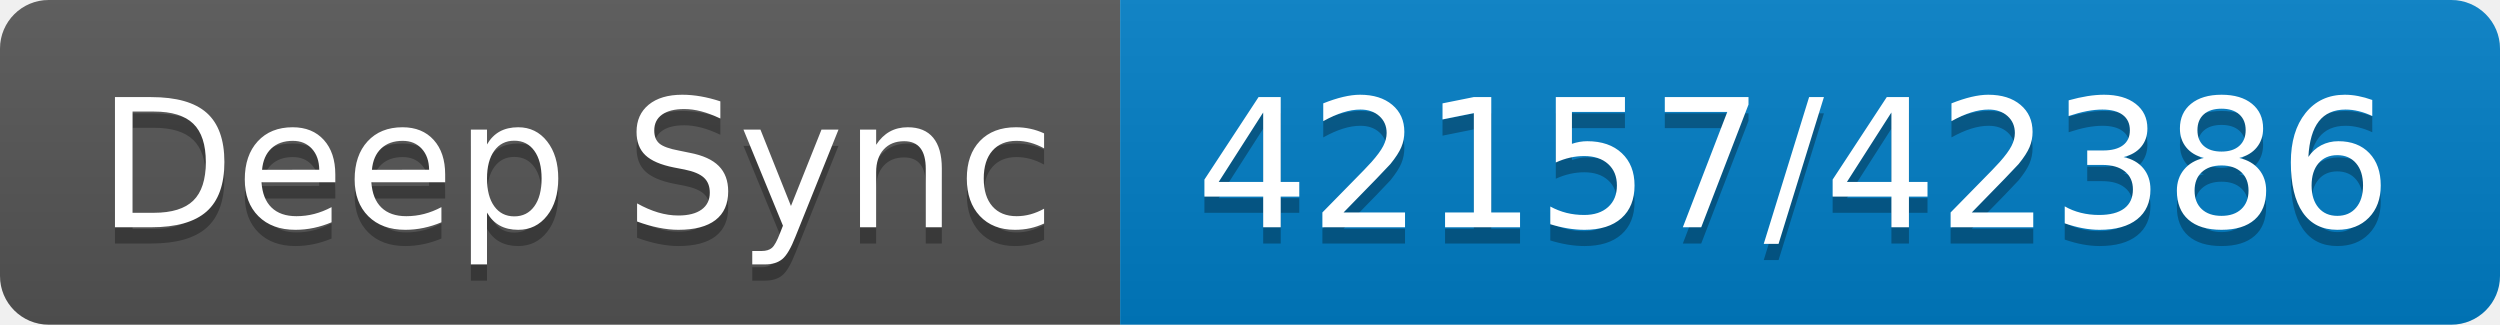
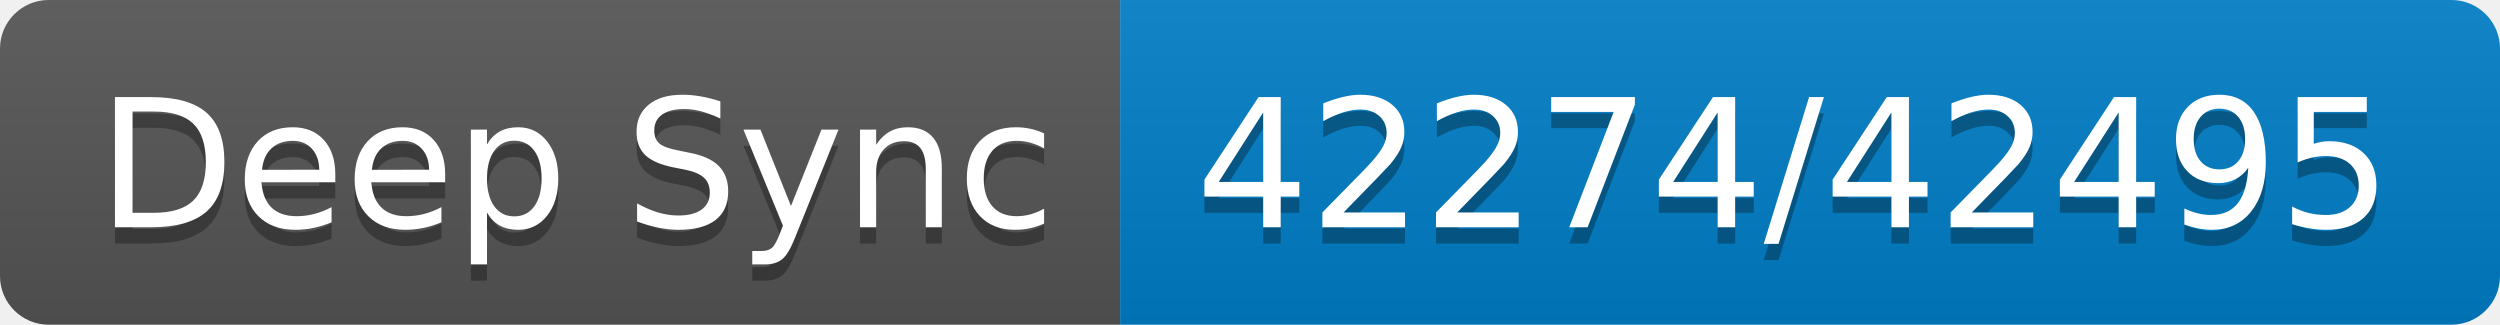
- <svg xmlns="http://www.w3.org/2000/svg" width="154" height="20" role="img" aria-label="Deep Sync: 42157/42386">
+ <svg xmlns="http://www.w3.org/2000/svg" width="154" height="20" role="img" aria-label="Deep Sync: 42274/42495">
  <linearGradient id="s" x2="0" y2="100%">
    <stop offset="0" stop-color="#bbb" stop-opacity=".1" />
    <stop offset="1" stop-opacity=".1" />
  </linearGradient>
  <clipPath id="r">
    <rect width="154" height="20" rx="3" fill="#fff" />
  </clipPath>
  <g clip-path="url(#r)">
    <rect width="69" height="20" fill="#555" />
    <rect x="69" width="85" height="20" fill="#007ec6" />
    <rect width="154" height="20" fill="url(#s)" />
  </g>
  <g fill="#fff" text-anchor="middle" font-family="Verdana,Geneva,DejaVu Sans,sans-serif" text-rendering="geometricPrecision" font-size="110">
    <text aria-hidden="true" x="355" y="150" fill="#010101" fill-opacity=".3" transform="scale(.1)" textLength="590">Deep Sync</text>
    <text x="355" y="140" transform="scale(.1)" fill="#fff" textLength="590">Deep Sync</text>
-     <text aria-hidden="true" x="1105" y="150" fill="#010101" fill-opacity=".3" transform="scale(.1)" textLength="750">42157/42386</text>
-     <text x="1105" y="140" transform="scale(.1)" fill="#fff" textLength="750">42157/42386</text>
+     <text aria-hidden="true" x="1105" y="150" fill="#010101" fill-opacity=".3" transform="scale(.1)" textLength="750">42274/42495</text>
+     <text x="1105" y="140" transform="scale(.1)" fill="#fff" textLength="750">42274/42495</text>
  </g>
</svg>
